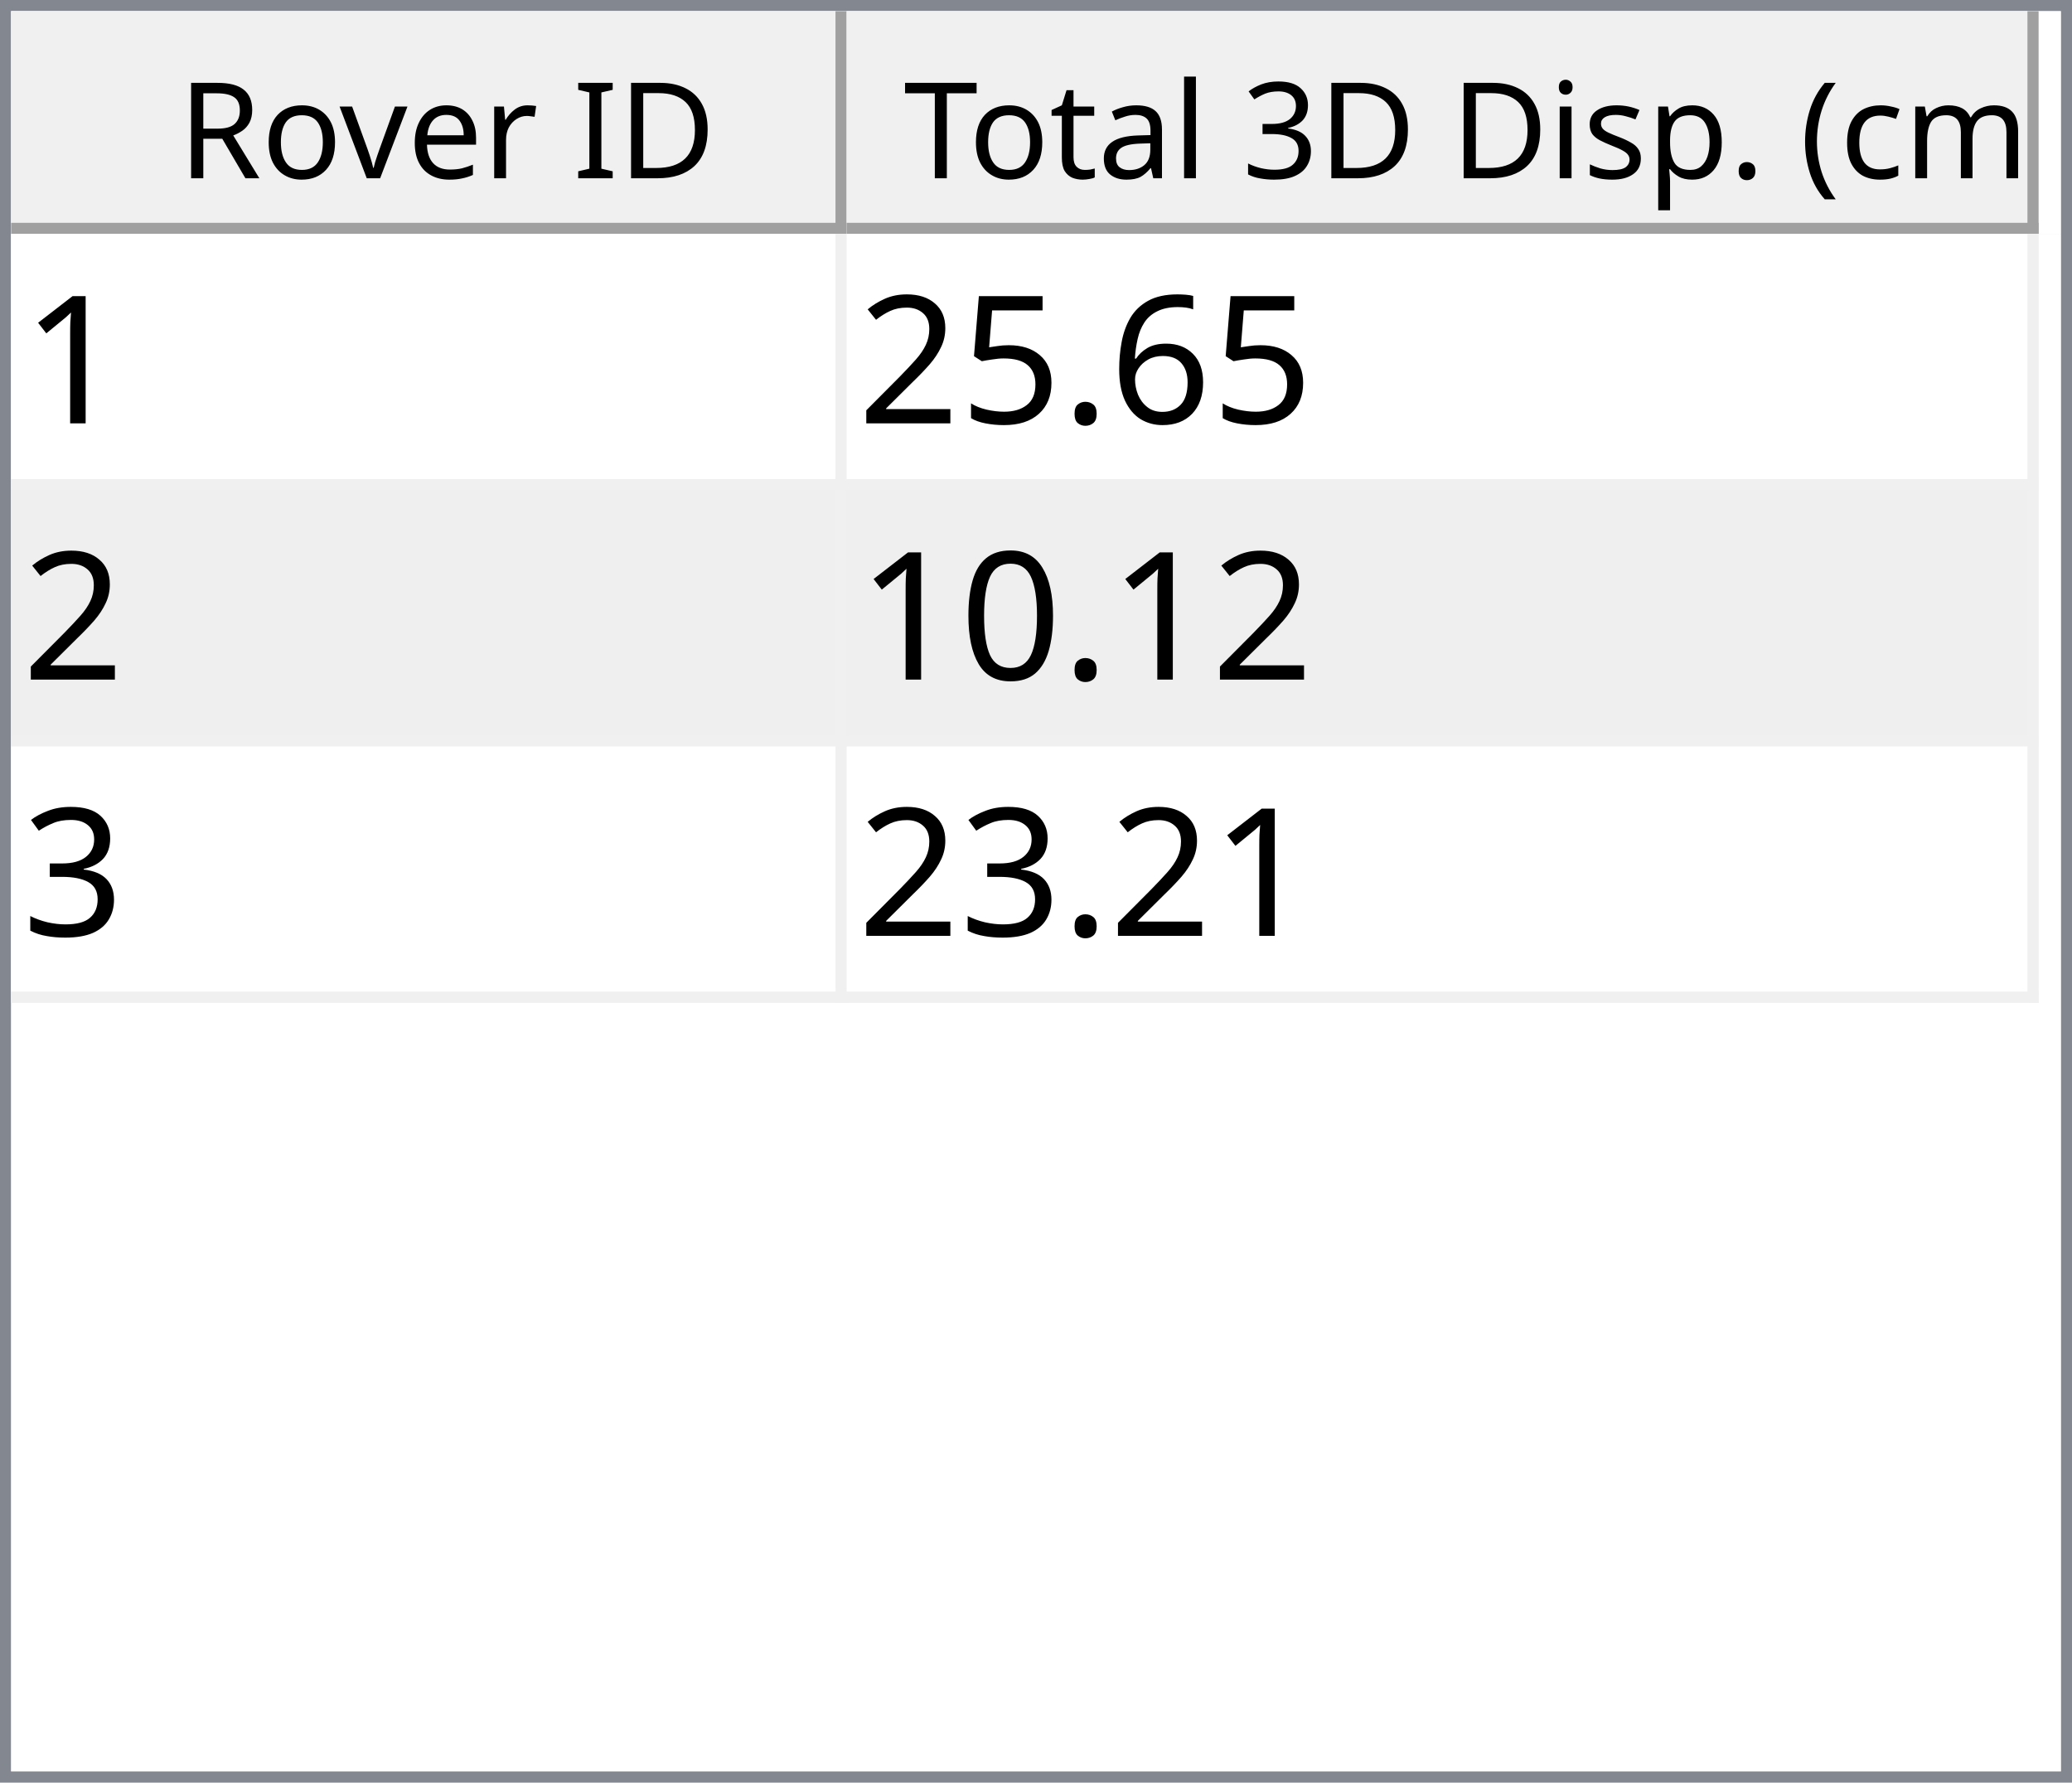
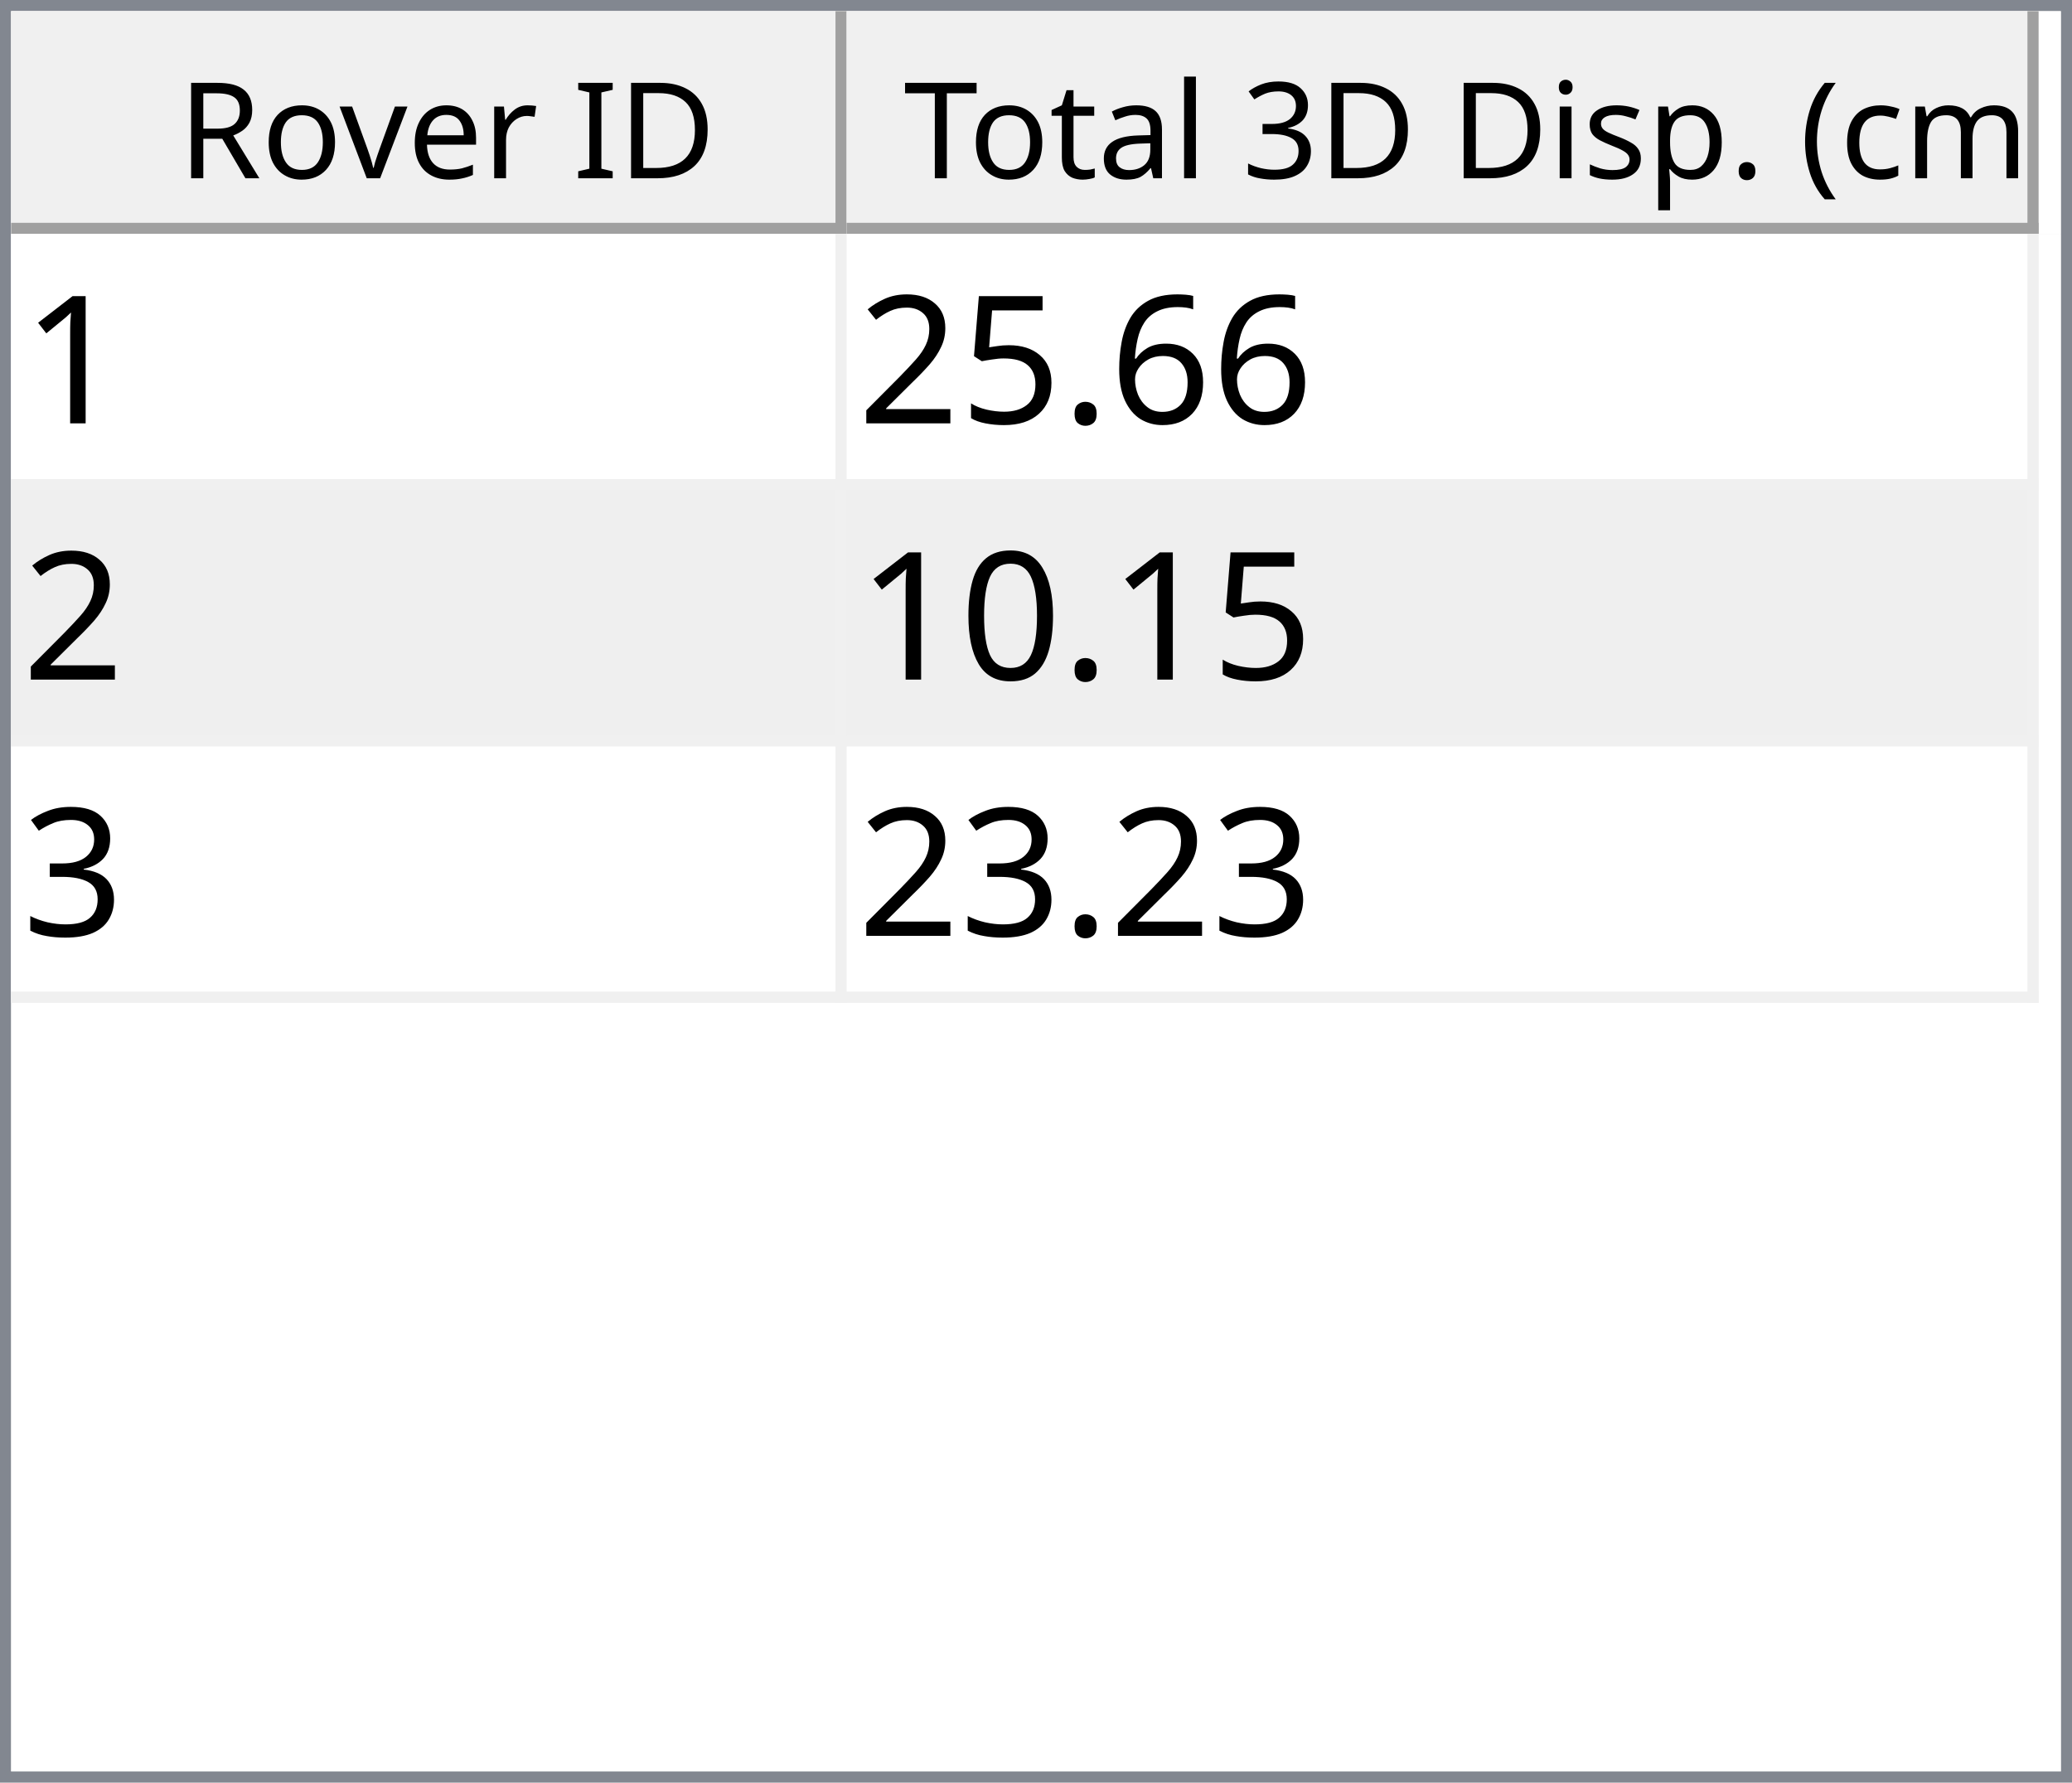
<svg xmlns="http://www.w3.org/2000/svg" style="fill-opacity:1; color-rendering:auto; color-interpolation:auto; text-rendering:auto; stroke:black; stroke-linecap:square; stroke-miterlimit:10; shape-rendering:auto; stroke-opacity:1; fill:black; stroke-dasharray:none; font-weight:normal; stroke-width:1; font-family:'Dialog'; font-style:normal; stroke-linejoin:miter; font-size:12px; stroke-dashoffset:0; image-rendering:auto;" width="186" height="160">
  <defs id="genericDefs" />
  <g>
    <defs id="defs1">
      <clipPath clipPathUnits="userSpaceOnUse" id="clipPath1">
        <path d="M0 0 L186 0 L186 160 L0 160 L0 0 Z" />
      </clipPath>
      <clipPath clipPathUnits="userSpaceOnUse" id="clipPath2">
        <path d="M0 0 L0 160 L186 160 L186 0 Z" />
      </clipPath>
      <clipPath clipPathUnits="userSpaceOnUse" id="clipPath3">
        <path d="M0 0 L0 20 L184 20 L184 0 Z" />
      </clipPath>
      <clipPath clipPathUnits="userSpaceOnUse" id="clipPath4">
        <path d="M0 0 L0 20 L75 20 L75 0 Z" />
      </clipPath>
      <clipPath clipPathUnits="userSpaceOnUse" id="clipPath5">
        <path d="M1 1 L1 19 L74 19 L74 1 Z" />
      </clipPath>
      <clipPath clipPathUnits="userSpaceOnUse" id="clipPath6">
        <path d="M0 0 L0 18 L73 18 L73 0 Z" />
      </clipPath>
      <clipPath clipPathUnits="userSpaceOnUse" id="clipPath7">
        <path d="M-0.5 -0.5 L-0.5 19.5 L74.5 19.5 L74.5 -0.5 Z" />
      </clipPath>
      <clipPath clipPathUnits="userSpaceOnUse" id="clipPath8">
        <path d="M0 0 L0 20 L107 20 L107 0 Z" />
      </clipPath>
      <clipPath clipPathUnits="userSpaceOnUse" id="clipPath9">
        <path d="M1 1 L1 19 L106 19 L106 1 Z" />
      </clipPath>
      <clipPath clipPathUnits="userSpaceOnUse" id="clipPath10">
        <path d="M0 0 L0 18 L105 18 L105 0 Z" />
      </clipPath>
      <clipPath clipPathUnits="userSpaceOnUse" id="clipPath11">
        <path d="M-0.5 -0.5 L-0.5 19.5 L106.5 19.5 L106.5 -0.5 Z" />
      </clipPath>
      <clipPath clipPathUnits="userSpaceOnUse" id="clipPath12">
        <path d="M0 0 L0 138 L184 138 L184 0 Z" />
      </clipPath>
      <clipPath clipPathUnits="userSpaceOnUse" id="clipPath13">
        <path d="M0 0 L0 69 L182 69 L182 0 Z" />
      </clipPath>
      <clipPath clipPathUnits="userSpaceOnUse" id="clipPath14">
        <path d="M-0.5 -0.5 L-0.5 68.5 L181.5 68.5 L181.5 -0.5 Z" />
      </clipPath>
      <clipPath clipPathUnits="userSpaceOnUse" id="clipPath15">
        <path d="M0 0 L0 22 L74 22 L74 0 Z" />
      </clipPath>
      <clipPath clipPathUnits="userSpaceOnUse" id="clipPath16">
        <path d="M0 0 L0 22 L106 22 L106 0 Z" />
      </clipPath>
      <font horiz-adv-x="64.551" id="font1">
        <font-face ascent="107.91" descent="25.098" units-per-em="100" style="font-style:normal; font-family:Segoe UI; font-weight:normal;" />
        <missing-glyph horiz-adv-x="64.551" d="M8.109 0 L8.109 68.266 L56.453 68.266 L56.453 0 L8.109 0 ZM15.328 7.234 L49.219 7.234 L49.219 61.031 L15.328 61.031 L15.328 7.234 Z" />
        <glyph unicode="D" horiz-adv-x="70.117" d="M9.188 0 L9.188 70.016 L28.516 70.016 Q65.531 70.016 65.531 35.891 Q65.531 19.672 55.25 9.836 Q44.969 0 27.734 0 L9.188 0 ZM17.391 62.594 L17.391 7.422 L27.828 7.422 Q41.609 7.422 49.273 14.797 Q56.938 22.172 56.938 35.688 Q56.938 62.594 28.328 62.594 L17.391 62.594 Z" />
        <glyph unicode="I" horiz-adv-x="26.611" d="M17.391 0 L9.188 0 L9.188 70.016 L17.391 70.016 L17.391 0 Z" />
        <glyph unicode=" " horiz-adv-x="27.393" d="" />
        <glyph unicode="r" horiz-adv-x="34.766" d="M34.188 41.891 Q32.078 43.5 28.125 43.5 Q23 43.5 19.555 38.672 Q16.109 33.844 16.109 25.484 L16.109 0 L8.109 0 L8.109 50 L16.109 50 L16.109 39.703 L16.312 39.703 Q18.016 44.969 21.531 47.922 Q25.047 50.875 29.391 50.875 Q32.516 50.875 34.188 50.203 L34.188 41.891 Z" />
        <glyph unicode="e" horiz-adv-x="52.295" d="M48.297 23 L12.984 23 Q13.188 14.656 17.484 10.109 Q21.781 5.562 29.297 5.562 Q37.75 5.562 44.828 11.141 L44.828 3.609 Q38.234 -1.172 27.391 -1.172 Q16.797 -1.172 10.742 5.641 Q4.688 12.453 4.688 24.812 Q4.688 36.469 11.305 43.82 Q17.922 51.172 27.734 51.172 Q37.547 51.172 42.922 44.828 Q48.297 38.484 48.297 27.203 L48.297 23 ZM40.094 29.781 Q40.047 36.719 36.75 40.578 Q33.453 44.438 27.594 44.438 Q21.922 44.438 17.969 40.383 Q14.016 36.328 13.094 29.781 L40.094 29.781 Z" />
        <glyph unicode="v" horiz-adv-x="47.9" d="M47.406 50 L27.484 0 L19.625 0 L0.688 50 L9.469 50 L22.172 13.672 Q23.578 9.672 23.922 6.688 L24.125 6.688 Q24.609 10.453 25.688 13.484 L38.969 50 L47.406 50 Z" />
        <glyph unicode="o" horiz-adv-x="58.594" d="M29 -1.172 Q17.922 -1.172 11.305 5.836 Q4.688 12.844 4.688 24.422 Q4.688 37.016 11.57 44.094 Q18.453 51.172 30.172 51.172 Q41.359 51.172 47.633 44.289 Q53.906 37.406 53.906 25.203 Q53.906 13.234 47.141 6.031 Q40.375 -1.172 29 -1.172 ZM29.594 44.438 Q21.875 44.438 17.383 39.188 Q12.891 33.938 12.891 24.703 Q12.891 15.828 17.43 10.695 Q21.969 5.562 29.594 5.562 Q37.359 5.562 41.531 10.594 Q45.703 15.625 45.703 24.906 Q45.703 34.281 41.531 39.359 Q37.359 44.438 29.594 44.438 Z" />
        <glyph unicode="R" horiz-adv-x="59.814" d="M59.375 0 L49.609 0 L37.891 19.625 Q36.281 22.359 34.766 24.289 Q33.25 26.219 31.664 27.438 Q30.078 28.656 28.25 29.219 Q26.422 29.781 24.125 29.781 L17.391 29.781 L17.391 0 L9.188 0 L9.188 70.016 L30.078 70.016 Q34.672 70.016 38.555 68.867 Q42.438 67.719 45.289 65.375 Q48.141 63.031 49.758 59.547 Q51.375 56.062 51.375 51.375 Q51.375 47.703 50.273 44.656 Q49.172 41.609 47.148 39.211 Q45.125 36.812 42.266 35.133 Q39.406 33.453 35.844 32.516 L35.844 32.328 Q37.594 31.547 38.891 30.547 Q40.188 29.547 41.359 28.18 Q42.531 26.812 43.68 25.078 Q44.828 23.344 46.234 21.047 L59.375 0 ZM17.391 62.594 L17.391 37.203 L28.516 37.203 Q31.594 37.203 34.203 38.133 Q36.812 39.062 38.719 40.797 Q40.625 42.531 41.703 45.047 Q42.781 47.562 42.781 50.688 Q42.781 56.297 39.141 59.445 Q35.5 62.594 28.609 62.594 L17.391 62.594 Z" />
        <glyph unicode=")" horiz-adv-x="30.176" d="M8.297 -15.922 L1.172 -15.922 Q16.406 2.344 16.406 26.812 Q16.406 51.469 1.078 70.016 L8.297 70.016 Q23.531 52.156 23.531 26.703 Q23.531 1.375 8.297 -15.922 Z" />
        <glyph unicode="m" horiz-adv-x="86.133" d="M79.109 0 L71.094 0 L71.094 28.719 Q71.094 37.016 68.531 40.727 Q65.969 44.438 59.906 44.438 Q54.781 44.438 51.195 39.75 Q47.609 35.062 47.609 28.516 L47.609 0 L39.594 0 L39.594 29.688 Q39.594 44.438 28.219 44.438 Q22.953 44.438 19.531 40.016 Q16.109 35.594 16.109 28.516 L16.109 0 L8.109 0 L8.109 50 L16.109 50 L16.109 42.094 L16.312 42.094 Q21.625 51.172 31.844 51.172 Q36.969 51.172 40.773 48.312 Q44.578 45.453 46 40.828 Q51.562 51.172 62.594 51.172 Q79.109 51.172 79.109 30.812 L79.109 0 Z" />
        <glyph unicode="c" horiz-adv-x="46.191" d="M42.188 2.297 Q36.422 -1.172 28.516 -1.172 Q17.828 -1.172 11.258 5.789 Q4.688 12.75 4.688 23.828 Q4.688 36.188 11.766 43.68 Q18.844 51.172 30.672 51.172 Q37.25 51.172 42.281 48.734 L42.281 40.531 Q36.719 44.438 30.375 44.438 Q22.703 44.438 17.797 38.945 Q12.891 33.453 12.891 24.516 Q12.891 15.719 17.508 10.641 Q22.125 5.562 29.891 5.562 Q36.422 5.562 42.188 9.906 L42.188 2.297 Z" />
        <glyph unicode="(" horiz-adv-x="30.176" d="M29.109 -15.922 L21.969 -15.922 Q6.844 1.375 6.844 26.703 Q6.844 52.156 21.969 70.016 L29.203 70.016 Q13.875 51.469 13.875 26.812 Q13.875 2.344 29.109 -15.922 Z" />
        <glyph unicode="." horiz-adv-x="21.68" d="M10.891 -1.078 Q8.641 -1.078 7.055 0.539 Q5.469 2.156 5.469 4.391 Q5.469 6.641 7.055 8.273 Q8.641 9.906 10.891 9.906 Q13.188 9.906 14.797 8.273 Q16.406 6.641 16.406 4.391 Q16.406 2.156 14.797 0.539 Q13.188 -1.078 10.891 -1.078 Z" />
        <glyph unicode="p" horiz-adv-x="58.789" d="M16.312 7.234 L16.109 7.234 L16.109 -23 L8.109 -23 L8.109 50 L16.109 50 L16.109 41.219 L16.312 41.219 Q22.219 51.172 33.594 51.172 Q43.266 51.172 48.688 44.461 Q54.109 37.75 54.109 26.469 Q54.109 13.922 48 6.375 Q41.891 -1.172 31.297 -1.172 Q21.578 -1.172 16.312 7.234 ZM16.109 27.391 L16.109 20.406 Q16.109 14.203 20.141 9.883 Q24.172 5.562 30.375 5.562 Q37.641 5.562 41.773 11.133 Q45.906 16.703 45.906 26.609 Q45.906 34.969 42.047 39.703 Q38.188 44.438 31.594 44.438 Q24.609 44.438 20.359 39.578 Q16.109 34.719 16.109 27.391 Z" />
        <glyph unicode="s" horiz-adv-x="42.432" d="M5.078 1.812 L5.078 10.406 Q11.625 5.562 19.484 5.562 Q30.031 5.562 30.031 12.594 Q30.031 14.594 29.125 15.992 Q28.219 17.391 26.68 18.461 Q25.141 19.531 23.07 20.383 Q21 21.234 18.609 22.172 Q15.281 23.484 12.766 24.828 Q10.25 26.172 8.57 27.859 Q6.891 29.547 6.031 31.695 Q5.172 33.844 5.172 36.719 Q5.172 40.234 6.789 42.945 Q8.406 45.656 11.086 47.484 Q13.766 49.312 17.211 50.242 Q20.656 51.172 24.312 51.172 Q30.812 51.172 35.938 48.922 L35.938 40.828 Q30.422 44.438 23.25 44.438 Q21 44.438 19.195 43.922 Q17.391 43.406 16.094 42.477 Q14.797 41.547 14.086 40.258 Q13.375 38.969 13.375 37.406 Q13.375 35.453 14.086 34.133 Q14.797 32.812 16.164 31.789 Q17.531 30.766 19.484 29.938 Q21.438 29.109 23.922 28.125 Q27.25 26.859 29.883 25.516 Q32.516 24.172 34.375 22.484 Q36.234 20.797 37.234 18.602 Q38.234 16.406 38.234 13.375 Q38.234 9.672 36.602 6.938 Q34.969 4.203 32.234 2.398 Q29.5 0.594 25.93 -0.289 Q22.359 -1.172 18.453 -1.172 Q10.75 -1.172 5.078 1.812 Z" />
        <glyph unicode="i" horiz-adv-x="24.219" d="M12.203 62.703 Q10.062 62.703 8.547 64.164 Q7.031 65.625 7.031 67.875 Q7.031 70.125 8.547 71.609 Q10.062 73.094 12.203 73.094 Q14.406 73.094 15.945 71.609 Q17.484 70.125 17.484 67.875 Q17.484 65.719 15.945 64.211 Q14.406 62.703 12.203 62.703 ZM16.109 0 L8.109 0 L8.109 50 L16.109 50 L16.109 0 Z" />
        <glyph unicode="3" horiz-adv-x="53.906" d="M46.531 19.828 Q46.531 15.094 44.75 11.211 Q42.969 7.328 39.719 4.57 Q36.469 1.812 31.93 0.297 Q27.391 -1.219 21.922 -1.219 Q11.922 -1.219 6 2.594 L6 11.188 Q13.094 5.609 22.219 5.609 Q25.875 5.609 28.828 6.539 Q31.781 7.469 33.906 9.227 Q36.031 10.984 37.18 13.477 Q38.328 15.969 38.328 19.094 Q38.328 32.812 18.797 32.812 L12.984 32.812 L12.984 39.594 L18.5 39.594 Q35.797 39.594 35.797 52.484 Q35.797 64.406 22.609 64.406 Q15.188 64.406 8.688 59.422 L8.688 67.188 Q15.375 71.188 24.609 71.188 Q29 71.188 32.57 69.969 Q36.141 68.75 38.68 66.555 Q41.219 64.359 42.609 61.281 Q44 58.203 44 54.5 Q44 40.672 30.031 36.719 L30.031 36.531 Q33.594 36.141 36.625 34.797 Q39.656 33.453 41.852 31.305 Q44.047 29.156 45.289 26.25 Q46.531 23.344 46.531 19.828 Z" />
        <glyph unicode="l" horiz-adv-x="24.219" d="M16.109 0 L8.109 0 L8.109 74.031 L16.109 74.031 L16.109 0 Z" />
        <glyph unicode="a" horiz-adv-x="50.879" d="M43.891 0 L35.891 0 L35.891 7.812 L35.688 7.812 Q30.469 -1.172 20.312 -1.172 Q12.844 -1.172 8.617 2.781 Q4.391 6.734 4.391 13.281 Q4.391 27.297 20.906 29.594 L35.891 31.688 Q35.891 44.438 25.594 44.438 Q16.547 44.438 9.281 38.281 L9.281 46.484 Q16.656 51.172 26.266 51.172 Q43.891 51.172 43.891 32.516 L43.891 0 ZM35.891 25.297 L23.828 23.641 Q18.266 22.859 15.43 20.875 Q12.594 18.891 12.594 13.875 Q12.594 10.203 15.211 7.883 Q17.828 5.562 22.172 5.562 Q28.125 5.562 32.008 9.742 Q35.891 13.922 35.891 20.312 L35.891 25.297 Z" />
        <glyph unicode="t" horiz-adv-x="33.887" d="M31.297 0.484 Q28.469 -1.078 23.828 -1.078 Q10.688 -1.078 10.688 13.578 L10.688 43.172 L2.094 43.172 L2.094 50 L10.688 50 L10.688 62.203 L18.703 64.797 L18.703 50 L31.297 50 L31.297 43.172 L18.703 43.172 L18.703 14.984 Q18.703 9.969 20.414 7.82 Q22.125 5.672 26.078 5.672 Q29.109 5.672 31.297 7.328 L31.297 0.484 Z" />
        <glyph unicode="T" horiz-adv-x="52.393" d="M50.594 62.594 L30.375 62.594 L30.375 0 L22.172 0 L22.172 62.594 L2 62.594 L2 70.016 L50.594 70.016 L50.594 62.594 Z" />
      </font>
      <font horiz-adv-x="75.0" id="font2">
        <font-face ascent="100.537" descent="21.973" units-per-em="100" style="font-style:normal; font-family:sans-serif; font-weight:normal;" />
        <missing-glyph horiz-adv-x="75.0" d="M12.5 0 L12.5 62.5 L62.5 62.5 L62.5 0 L12.5 0 ZM14.062 1.562 L60.938 1.562 L60.938 60.938 L14.062 60.938 L14.062 1.562 Z" />
        <glyph unicode="1" horiz-adv-x="55.615" d="M37.25 0 L28.469 0 L28.469 56 Q25.297 52.984 20.141 49.953 Q14.984 46.922 10.891 45.406 L10.891 53.906 Q18.266 57.375 23.781 62.305 Q29.297 67.234 31.594 71.875 L37.25 71.875 L37.25 0 Z" />
        <glyph unicode="6" horiz-adv-x="55.615" d="M49.75 54.047 L41.016 53.375 Q39.844 58.547 37.703 60.891 Q34.125 64.656 28.906 64.656 Q24.703 64.656 21.531 62.312 Q17.391 59.281 14.992 53.469 Q12.594 47.656 12.5 36.922 Q15.672 41.75 20.266 44.094 Q24.859 46.438 29.891 46.438 Q38.672 46.438 44.852 39.969 Q51.031 33.5 51.031 23.25 Q51.031 16.5 48.125 10.719 Q45.219 4.938 40.141 1.859 Q35.062 -1.219 28.609 -1.219 Q17.625 -1.219 10.695 6.859 Q3.766 14.938 3.766 33.5 Q3.766 54.25 11.422 63.672 Q18.109 71.875 29.438 71.875 Q37.891 71.875 43.289 67.141 Q48.688 62.406 49.75 54.047 ZM13.875 23.188 Q13.875 18.656 15.797 14.508 Q17.719 10.359 21.188 8.18 Q24.656 6 28.469 6 Q34.031 6 38.039 10.492 Q42.047 14.984 42.047 22.703 Q42.047 30.125 38.086 34.398 Q34.125 38.672 28.125 38.672 Q22.172 38.672 18.023 34.398 Q13.875 30.125 13.875 23.188 Z" />
        <glyph unicode="." horiz-adv-x="27.783" d="M9.078 0 L9.078 10.016 L19.094 10.016 L19.094 0 L9.078 0 Z" />
        <glyph unicode="5" horiz-adv-x="55.615" d="M4.156 18.75 L13.375 19.531 Q14.406 12.797 18.141 9.398 Q21.875 6 27.156 6 Q33.5 6 37.891 10.789 Q42.281 15.578 42.281 23.484 Q42.281 31 38.062 35.352 Q33.844 39.703 27 39.703 Q22.75 39.703 19.336 37.773 Q15.922 35.844 13.969 32.766 L5.719 33.844 L12.641 70.609 L48.25 70.609 L48.25 62.203 L19.672 62.203 L15.828 42.969 Q22.266 47.469 29.344 47.469 Q38.719 47.469 45.164 40.969 Q51.609 34.469 51.609 24.266 Q51.609 14.547 45.953 7.469 Q39.062 -1.219 27.156 -1.219 Q17.391 -1.219 11.211 4.25 Q5.031 9.719 4.156 18.75 Z" />
        <glyph unicode="2" horiz-adv-x="55.615" d="M50.344 8.453 L50.344 0 L3.031 0 Q2.938 3.172 4.047 6.109 Q5.859 10.938 9.836 15.625 Q13.812 20.312 21.344 26.469 Q33.016 36.031 37.117 41.625 Q41.219 47.219 41.219 52.203 Q41.219 57.422 37.477 61.008 Q33.734 64.594 27.734 64.594 Q21.391 64.594 17.578 60.789 Q13.766 56.984 13.719 50.25 L4.688 51.172 Q5.609 61.281 11.664 66.578 Q17.719 71.875 27.938 71.875 Q38.234 71.875 44.242 66.164 Q50.25 60.453 50.25 52 Q50.25 47.703 48.492 43.555 Q46.734 39.406 42.656 34.812 Q38.578 30.219 29.109 22.219 Q21.188 15.578 18.945 13.211 Q16.703 10.844 15.234 8.453 L50.344 8.453 Z" />
        <glyph unicode="0" horiz-adv-x="55.615" d="M4.156 35.297 Q4.156 48 6.766 55.742 Q9.375 63.484 14.523 67.68 Q19.672 71.875 27.484 71.875 Q33.25 71.875 37.594 69.555 Q41.938 67.234 44.773 62.867 Q47.609 58.5 49.219 52.227 Q50.828 45.953 50.828 35.297 Q50.828 22.703 48.242 14.969 Q45.656 7.234 40.508 3.008 Q35.359 -1.219 27.484 -1.219 Q17.141 -1.219 11.234 6.203 Q4.156 15.141 4.156 35.297 ZM13.188 35.297 Q13.188 17.672 17.312 11.836 Q21.438 6 27.484 6 Q33.547 6 37.672 11.859 Q41.797 17.719 41.797 35.297 Q41.797 52.984 37.672 58.789 Q33.547 64.594 27.391 64.594 Q21.344 64.594 17.719 59.469 Q13.188 52.938 13.188 35.297 Z" />
        <glyph unicode="3" horiz-adv-x="55.615" d="M4.203 18.891 L12.984 20.062 Q14.5 12.594 18.141 9.297 Q21.781 6 27 6 Q33.203 6 37.477 10.297 Q41.75 14.594 41.75 20.953 Q41.75 27 37.797 30.93 Q33.844 34.859 27.734 34.859 Q25.25 34.859 21.531 33.891 L22.516 41.609 Q23.391 41.5 23.922 41.5 Q29.547 41.5 34.039 44.43 Q38.531 47.359 38.531 53.469 Q38.531 58.297 35.258 61.477 Q31.984 64.656 26.812 64.656 Q21.688 64.656 18.266 61.43 Q14.844 58.203 13.875 51.766 L5.078 53.328 Q6.688 62.156 12.398 67.016 Q18.109 71.875 26.609 71.875 Q32.469 71.875 37.398 69.359 Q42.328 66.844 44.945 62.5 Q47.562 58.156 47.562 53.266 Q47.562 48.641 45.07 44.828 Q42.578 41.016 37.703 38.766 Q44.047 37.312 47.562 32.695 Q51.078 28.078 51.078 21.141 Q51.078 11.766 44.242 5.25 Q37.406 -1.266 26.953 -1.266 Q17.531 -1.266 11.305 4.352 Q5.078 9.969 4.203 18.891 Z" />
      </font>
    </defs>
    <g style="fill:white; stroke:white;">
      <rect x="0" y="0" width="186" style="clip-path:url(#clipPath1); stroke:none;" height="160" />
    </g>
    <g style="fill:white; text-rendering:optimizeSpeed; color-rendering:optimizeSpeed; image-rendering:optimizeSpeed; shape-rendering:crispEdges; stroke:white; color-interpolation:sRGB;">
      <rect x="0" width="186" height="160" y="0" style="stroke:none;" />
      <path style="stroke:none;" d="M0 160 L186 160 L186 0 L0 0 Z" />
    </g>
    <g style="fill:rgb(240,240,240); font-family:'Segoe UI'; stroke:rgb(240,240,240);">
      <rect x="0" y="0" width="186" style="clip-path:url(#clipPath2); stroke:none;" height="160" />
    </g>
    <g style="fill:rgb(130,135,144); font-family:'Segoe UI'; stroke:rgb(130,135,144);">
      <path d="M0 0 L186 0 L186 160 L0 160 L0 0 ZM1 1 L185 1 L185 159 L1 159 L1 1 Z" style="fill-rule:evenodd; clip-path:url(#clipPath2); stroke:none;" />
    </g>
    <g style="fill:white; font-family:'Segoe UI'; stroke:white;" transform="translate(1,1)">
      <rect x="0" y="0" width="184" style="clip-path:url(#clipPath3); stroke:none;" height="20" />
    </g>
    <g style="fill:rgb(240,240,240); font-family:'Segoe UI'; stroke:rgb(240,240,240);" transform="translate(1,1)">
      <rect x="0" y="0" width="75" style="clip-path:url(#clipPath4); stroke:none;" height="20" />
    </g>
    <g style="font-family:'Segoe UI';" transform="translate(2,2)">
      <text x="14" xml:space="preserve" y="14" style="clip-path:url(#clipPath6); stroke:none;">Rover ID</text>
    </g>
    <g style="fill:rgb(160,160,160); font-family:'Segoe UI'; stroke:rgb(160,160,160); stroke-linejoin:bevel;" transform="translate(1.5,1.5)">
      <line x1="74" x2="74" y1="0" style="fill:none; clip-path:url(#clipPath7);" y2="19" />
    </g>
    <g style="fill:rgb(160,160,160); font-family:'Segoe UI'; stroke:rgb(160,160,160); stroke-linejoin:bevel;" transform="matrix(1,0,0,1,1,1) translate(0.5,0.5)">
      <line x1="0" x2="74" y1="19" style="fill:none; clip-path:url(#clipPath7);" y2="19" />
    </g>
    <g style="fill:rgb(240,240,240); font-family:'Segoe UI'; stroke:rgb(240,240,240);" transform="translate(76,1)">
      <rect x="0" y="0" width="107" style="clip-path:url(#clipPath8); stroke:none;" height="20" />
    </g>
    <g style="font-family:'Segoe UI';" transform="translate(77,2)">
      <text x="1" xml:space="preserve" y="14" style="clip-path:url(#clipPath10); stroke:none;"> Total 3D Disp. (cm)</text>
    </g>
    <g style="fill:rgb(160,160,160); font-family:'Segoe UI'; stroke:rgb(160,160,160); stroke-linejoin:bevel;" transform="translate(76.5,1.5)">
      <line x1="106" x2="106" y1="0" style="fill:none; clip-path:url(#clipPath11);" y2="19" />
    </g>
    <g style="fill:rgb(160,160,160); font-family:'Segoe UI'; stroke:rgb(160,160,160); stroke-linejoin:bevel;" transform="matrix(1,0,0,1,76,1) translate(0.5,0.5)">
      <line x1="0" x2="106" y1="19" style="fill:none; clip-path:url(#clipPath11);" y2="19" />
    </g>
    <g style="fill:white; font-family:'Segoe UI'; stroke:white;" transform="translate(1,21)">
      <rect x="0" y="0" width="184" style="clip-path:url(#clipPath12); stroke:none;" height="138" />
    </g>
    <g style="fill:rgb(240,240,240); font-size:16px; font-family:sans-serif; stroke:rgb(240,240,240);" transform="translate(1,21)">
      <rect x="0" y="0" width="182" style="clip-path:url(#clipPath13); stroke:none;" height="69" />
      <line transform="translate(0.5,0.5)" x1="0" x2="181" y1="22" style="clip-path:url(#clipPath14); fill:none; stroke-linejoin:bevel;" y2="22" />
    </g>
    <g transform="matrix(1,0,0,1,1,21) translate(0.5,0.5)" style="fill:rgb(240,240,240); font-size:16px; font-family:sans-serif; stroke:rgb(240,240,240); stroke-linejoin:bevel;">
      <line x1="0" x2="181" y1="45" style="fill:none; clip-path:url(#clipPath14);" y2="45" />
    </g>
    <g transform="matrix(1,0,0,1,1,21) translate(0.5,0.5)" style="fill:rgb(240,240,240); font-size:16px; font-family:sans-serif; stroke:rgb(240,240,240); stroke-linejoin:bevel;">
      <line x1="0" x2="181" y1="68" style="fill:none; clip-path:url(#clipPath14);" y2="68" />
    </g>
    <g transform="matrix(1,0,0,1,1,21) translate(0.5,0.5)" style="fill:rgb(240,240,240); font-size:16px; font-family:sans-serif; stroke:rgb(240,240,240); stroke-linejoin:bevel;">
      <line x1="74" x2="74" y1="0" style="fill:none; clip-path:url(#clipPath14);" y2="68" />
    </g>
    <g transform="matrix(1,0,0,1,1,21) translate(0.5,0.5)" style="fill:rgb(240,240,240); font-size:16px; font-family:sans-serif; stroke:rgb(240,240,240); stroke-linejoin:bevel;">
      <line x1="181" x2="181" y1="0" style="fill:none; clip-path:url(#clipPath14);" y2="68" />
    </g>
    <g style="fill:white; font-size:16px; font-family:sans-serif; stroke:white;" transform="matrix(1,0,0,1,1,21)">
      <rect x="0" y="0" width="74" style="clip-path:url(#clipPath15); stroke:none;" height="22" />
      <text x="1" y="17" style="fill:black; clip-path:url(#clipPath15); stroke:none;" xml:space="preserve">1</text>
    </g>
    <g style="fill:white; font-size:16px; font-family:sans-serif; stroke:white;" transform="matrix(1,0,0,1,1,21) translate(75,0)">
      <rect x="0" y="0" width="106" style="clip-path:url(#clipPath16); stroke:none;" height="22" />
-       <text x="1" y="17" style="fill:black; clip-path:url(#clipPath16); stroke:none;" xml:space="preserve">25.65</text>
+       <text x="1" y="17" style="fill:black; clip-path:url(#clipPath16); stroke:none;" xml:space="preserve">25.66</text>
    </g>
    <g style="fill:rgb(239,239,239); font-size:16px; font-family:sans-serif; stroke:rgb(239,239,239);" transform="matrix(1,0,0,1,1,21) translate(0,23)">
      <rect x="0" y="0" width="74" style="clip-path:url(#clipPath15); stroke:none;" height="22" />
      <text x="1" y="17" style="fill:black; clip-path:url(#clipPath15); stroke:none;" xml:space="preserve">2</text>
    </g>
    <g style="fill:rgb(239,239,239); font-size:16px; font-family:sans-serif; stroke:rgb(239,239,239);" transform="matrix(1,0,0,1,1,21) translate(75,23)">
      <rect x="0" y="0" width="106" style="clip-path:url(#clipPath16); stroke:none;" height="22" />
-       <text x="1" y="17" style="fill:black; clip-path:url(#clipPath16); stroke:none;" xml:space="preserve">10.12</text>
+       <text x="1" y="17" style="fill:black; clip-path:url(#clipPath16); stroke:none;" xml:space="preserve">10.15</text>
    </g>
    <g style="fill:white; font-size:16px; font-family:sans-serif; stroke:white;" transform="matrix(1,0,0,1,1,21) translate(0,46)">
      <rect x="0" y="0" width="74" style="clip-path:url(#clipPath15); stroke:none;" height="22" />
      <text x="1" y="17" style="fill:black; clip-path:url(#clipPath15); stroke:none;" xml:space="preserve">3</text>
    </g>
    <g style="fill:white; font-size:16px; font-family:sans-serif; stroke:white;" transform="matrix(1,0,0,1,1,21) translate(75,46)">
      <rect x="0" y="0" width="106" style="clip-path:url(#clipPath16); stroke:none;" height="22" />
-       <text x="1" y="17" style="fill:black; clip-path:url(#clipPath16); stroke:none;" xml:space="preserve">23.21</text>
+       <text x="1" y="17" style="fill:black; clip-path:url(#clipPath16); stroke:none;" xml:space="preserve">23.23</text>
    </g>
  </g>
</svg>
